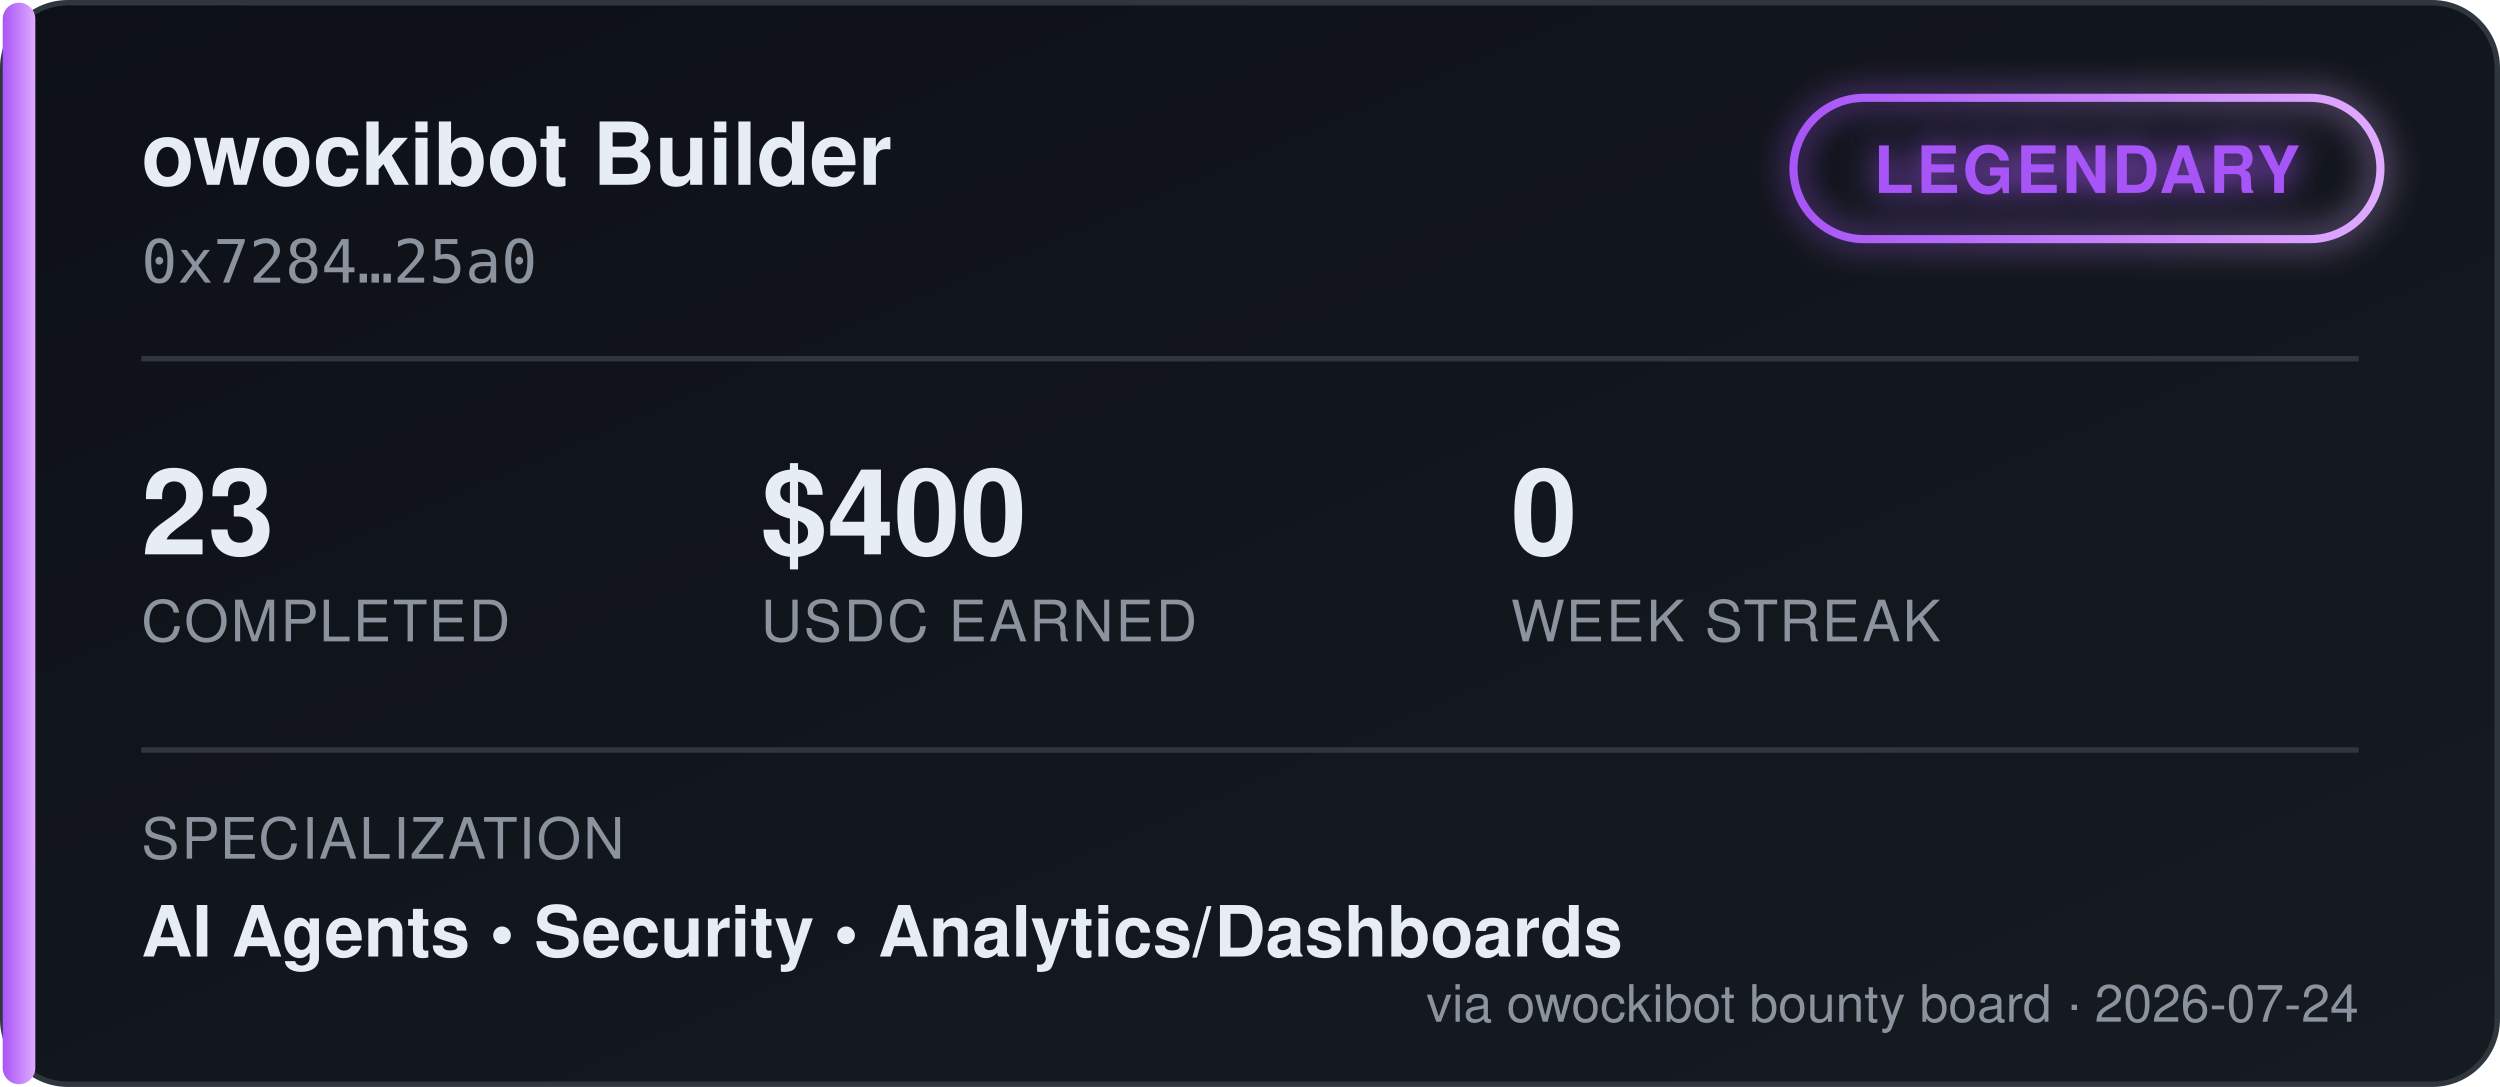
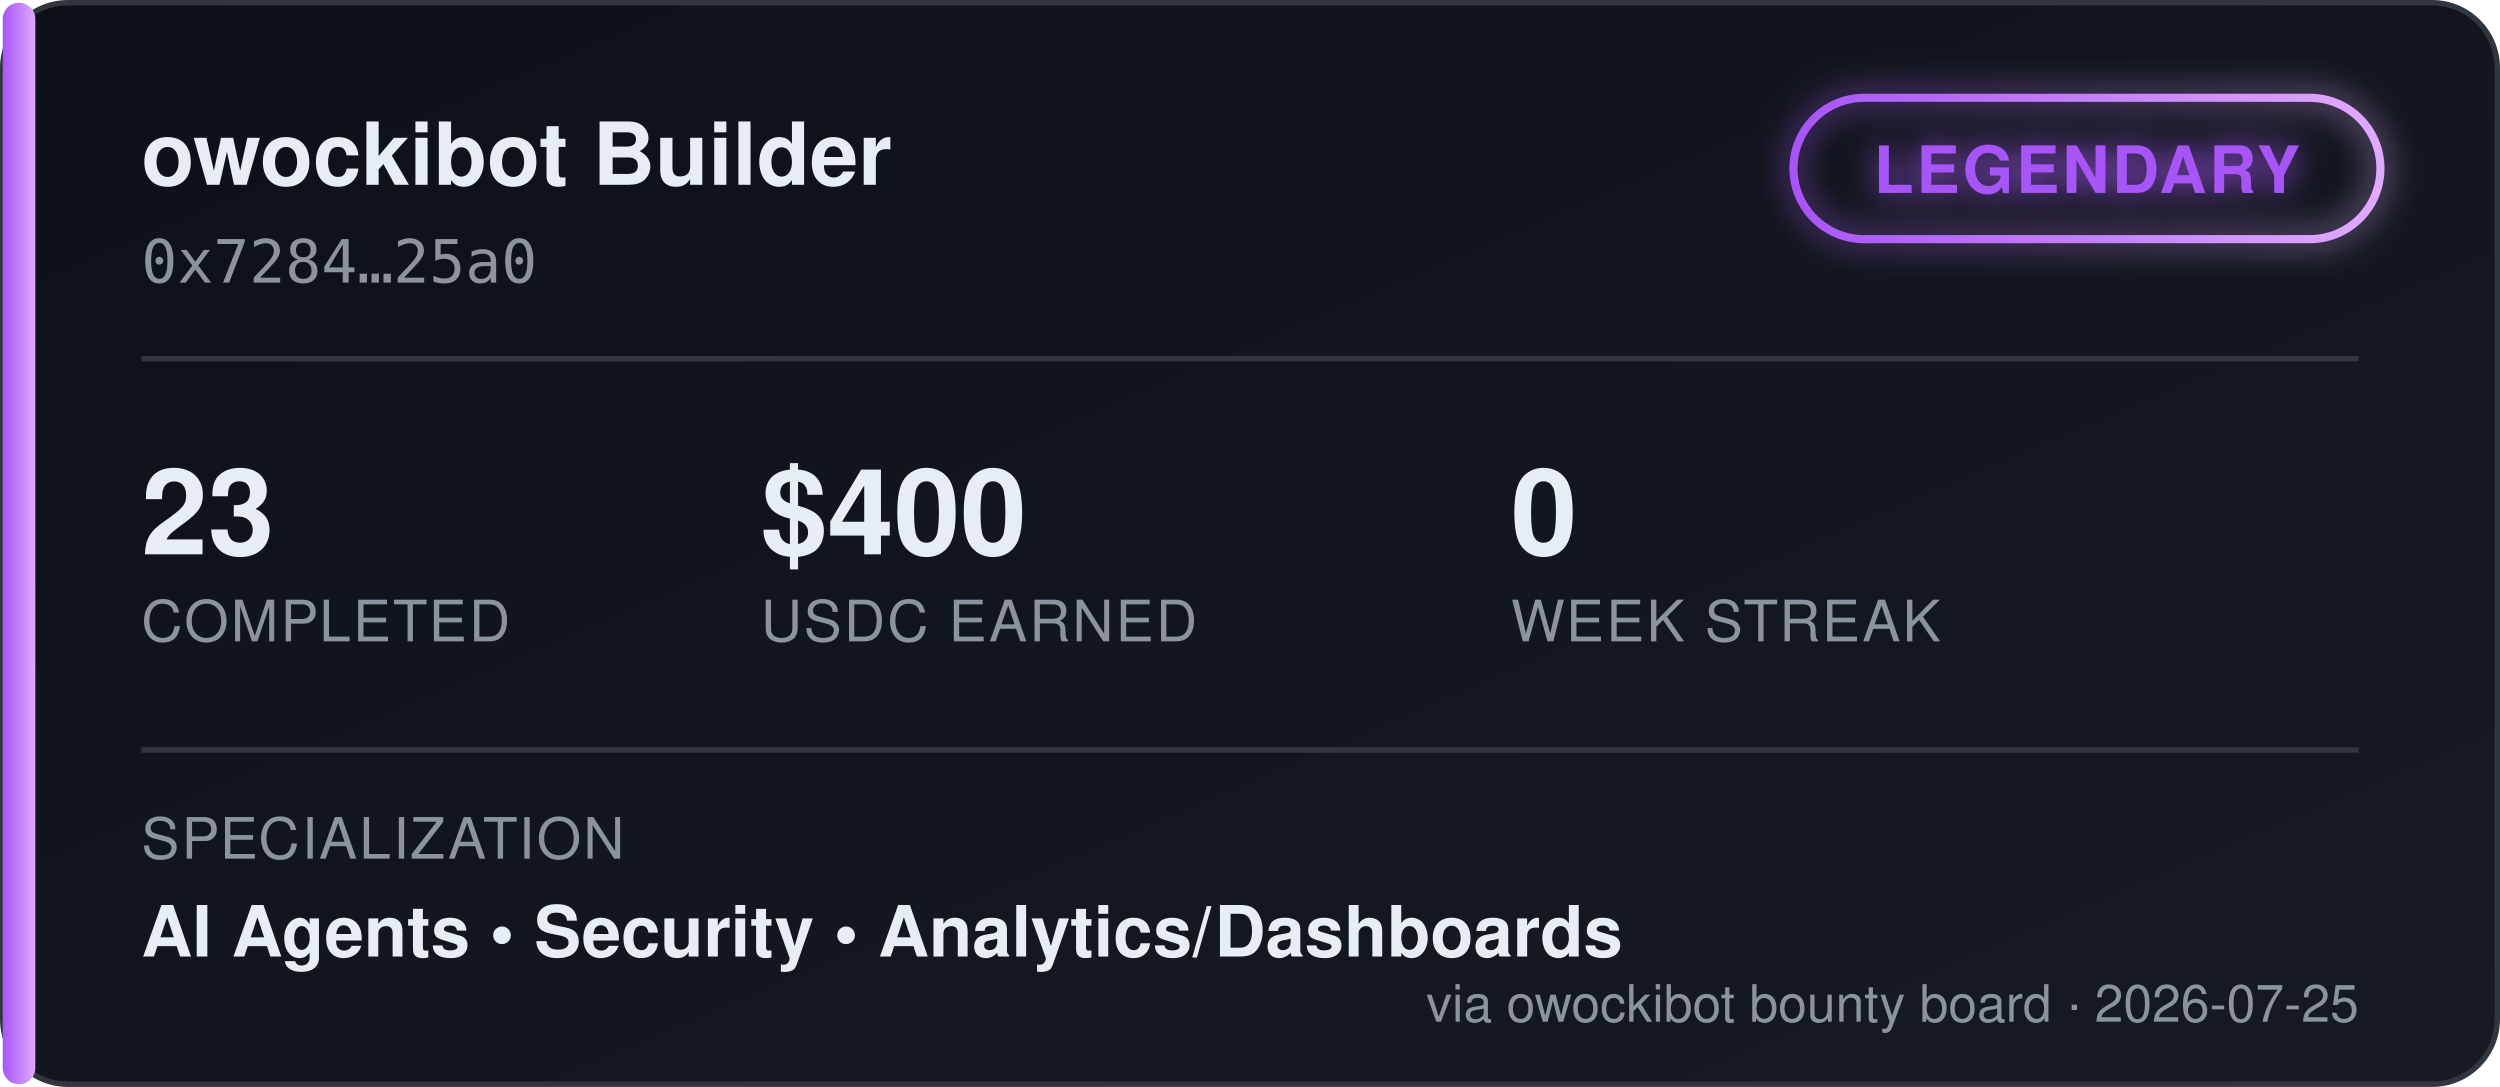
<svg xmlns="http://www.w3.org/2000/svg" width="460" height="200" viewBox="0 0 460 200" font-family="'Segoe UI', Helvetica, Arial, sans-serif">
  <defs>
    <linearGradient id="bgGrad" x1="0" y1="0" x2="1" y2="1">
      <stop offset="0%" stop-color="#0d1117" />
      <stop offset="100%" stop-color="#161b22" />
    </linearGradient>
    <linearGradient id="tierGrad" x1="0" y1="0" x2="1" y2="0">
      <stop offset="0%" stop-color="#a855f7" />
      <stop offset="100%" stop-color="#e0aaff" />
    </linearGradient>
    <filter id="glow" x="-50%" y="-50%" width="200%" height="200%">
      <feGaussianBlur stdDeviation="3" result="blur" />
      <feMerge>
        <feMergeNode in="blur" />
        <feMergeNode in="SourceGraphic" />
      </feMerge>
    </filter>
  </defs>
  <rect x="0.5" y="0.5" width="459" height="199" rx="12" fill="url(#bgGrad)" stroke="#30363d" />
  <rect x="0.5" y="0.5" width="6" height="199" rx="3" fill="url(#tierGrad)" />
  <text x="26" y="34" fill="#e6edf3" font-size="16" font-weight="700">owockibot Builder</text>
  <text x="26" y="52" fill="#8b949e" font-size="11" font-family="monospace">0x7284…25a0</text>
  <g transform="translate(330, 18)" filter="url(#glow)">
    <rect x="0" y="0" width="108" height="26" rx="13" fill="none" stroke="url(#tierGrad)" stroke-width="1.5" />
    <text x="54" y="17.5" fill="#a855f7" font-size="12" font-weight="700" text-anchor="middle" letter-spacing="0.5">LEGENDARY</text>
  </g>
  <line x1="26" y1="66" x2="434" y2="66" stroke="#30363d" stroke-width="1" />
  <g font-size="22" font-weight="700" fill="#e6edf3">
    <text x="26" y="102">23</text>
    <text x="140" y="102">$400</text>
    <text x="278" y="102">0</text>
  </g>
  <g font-size="10.5" fill="#8b949e" letter-spacing="0.4">
    <text x="26" y="118">COMPLETED</text>
    <text x="140" y="118">USDC EARNED</text>
    <text x="278" y="118">WEEK STREAK</text>
  </g>
  <line x1="26" y1="138" x2="434" y2="138" stroke="#30363d" stroke-width="1" />
  <text x="26" y="158" fill="#8b949e" font-size="10.5" letter-spacing="0.4">SPECIALIZATION</text>
  <text x="26" y="176" fill="#e6edf3" font-size="13" font-weight="600">AI Agents  •  Security  •  Analytics/Dashboards</text>
-   <text x="434" y="188" fill="#8b949e" font-size="9.5" text-anchor="end">via owockibot bounty board · 2026-07-24</text>
+   <text x="434" y="188" fill="#8b949e" font-size="9.5" text-anchor="end">via owockibot bounty board · 2026-07-25</text>
</svg>
